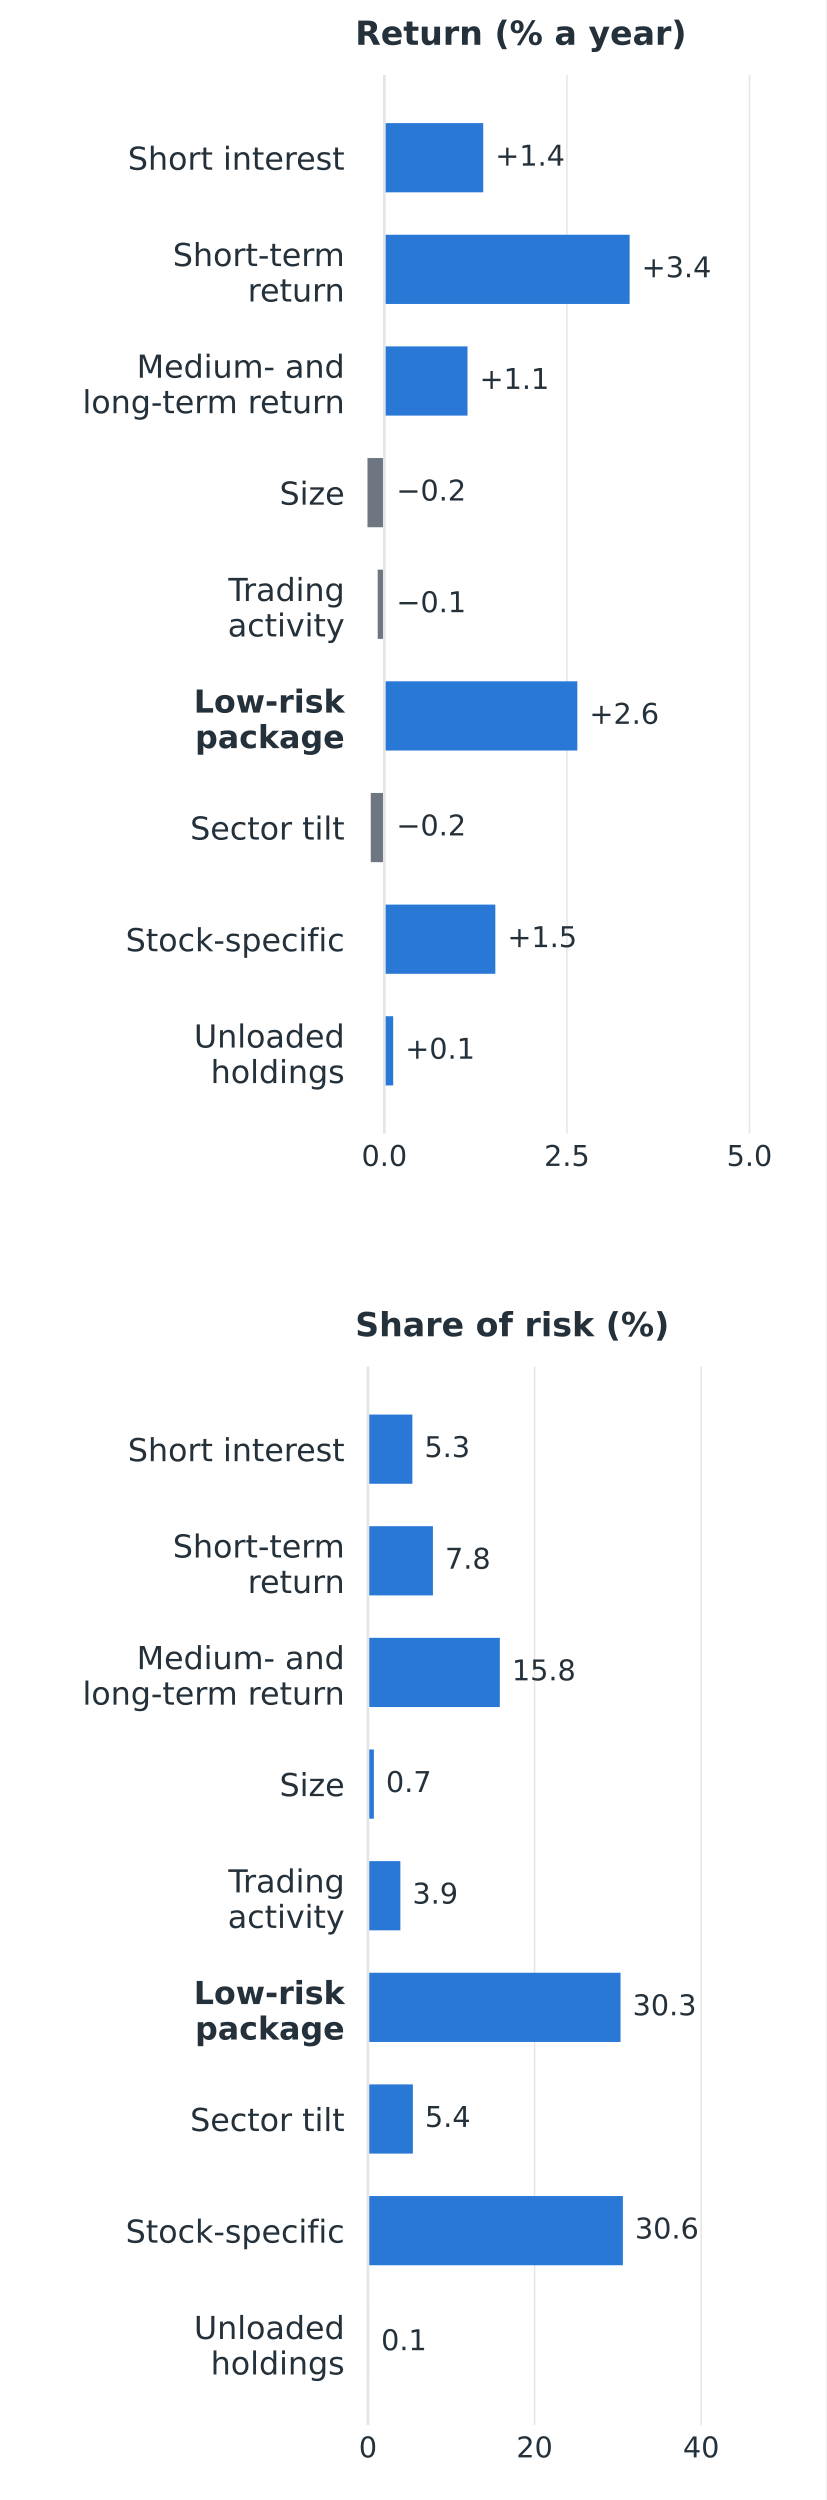
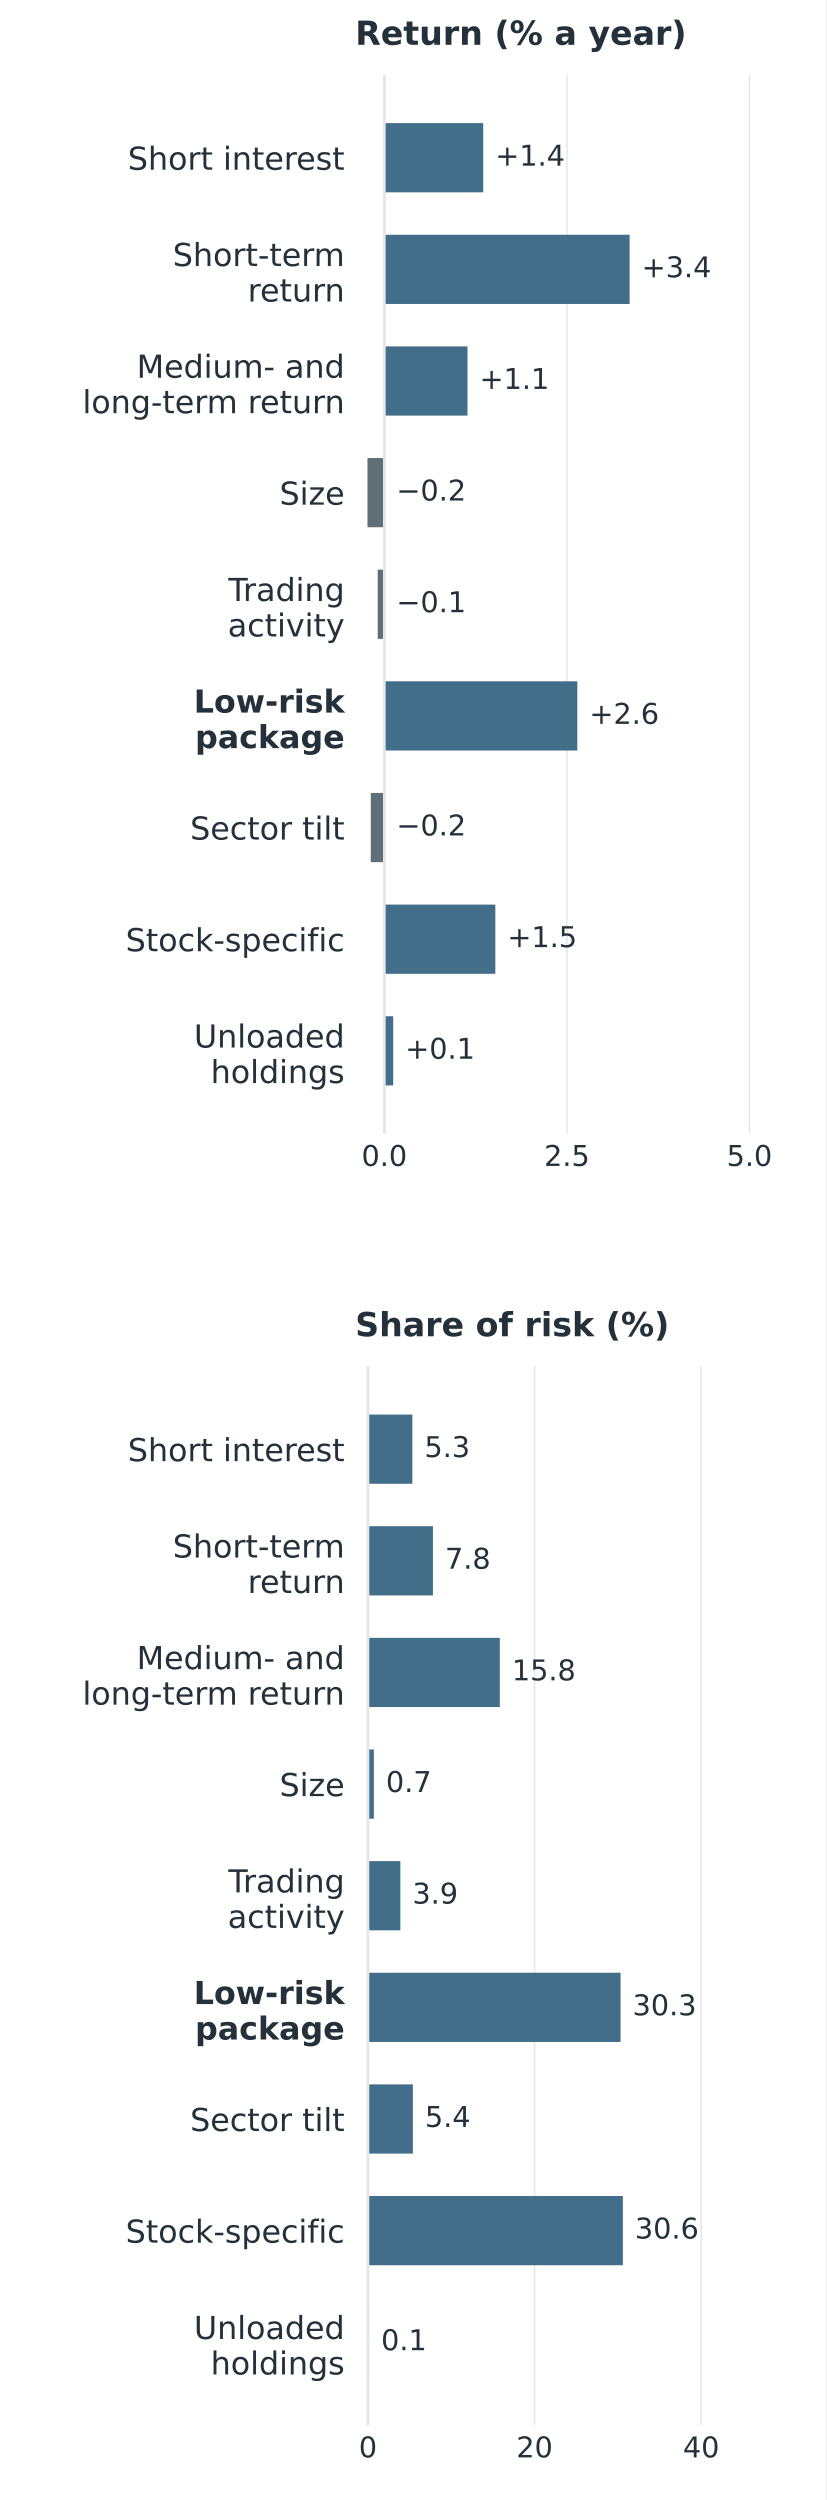
<svg xmlns="http://www.w3.org/2000/svg" width="273.6pt" height="828pt" viewBox="0 0 273.6 828" version="1.1">
  <defs>
    <style type="text/css">*{stroke-linejoin: round; stroke-linecap: butt}</style>
  </defs>
  <g id="figure_1">
    <g id="patch_1">
      <path d="M 0 828 L 273.6 828 L 273.6 0 L 0 0 z " style="fill: #ffffff" />
    </g>
    <g id="axes_1">
      <g id="patch_2">
        <path d="M 117.648 375.435 L 265.392 375.435 L 265.392 24.84 L 117.648 24.84 z " style="fill: #ffffff" />
      </g>
      <g id="matplotlib.axis_1">
        <g id="xtick_1">
          <g id="line2d_1">
            <path d="M 127.296 375.435 L 127.296 24.84 " clip-path="url(#p4dd4867242)" style="fill: none; stroke: #e2e6e9; stroke-width: 0.5; stroke-linecap: square" />
          </g>
          <g id="line2d_2" />
          <g id="text_1">
            <text style="font-size: 9.5px; font-family: 'DejaVu Sans', 'Arial', sans-serif; text-anchor: middle; fill: #25313a" x="127.296" y="386.153" transform="rotate(-0 127.2961 386.1531)">0.0</text>
          </g>
        </g>
        <g id="xtick_2">
          <g id="line2d_3">
            <path d="M 187.755 375.435 L 187.755 24.84 " clip-path="url(#p4dd4867242)" style="fill: none; stroke: #e2e6e9; stroke-width: 0.5; stroke-linecap: square" />
          </g>
          <g id="line2d_4" />
          <g id="text_2">
            <text style="font-size: 9.5px; font-family: 'DejaVu Sans', 'Arial', sans-serif; text-anchor: middle; fill: #25313a" x="187.755" y="386.153" transform="rotate(-0 187.7552 386.1531)">2.5</text>
          </g>
        </g>
        <g id="xtick_3">
          <g id="line2d_5">
            <path d="M 248.214 375.435 L 248.214 24.84 " clip-path="url(#p4dd4867242)" style="fill: none; stroke: #e2e6e9; stroke-width: 0.5; stroke-linecap: square" />
          </g>
          <g id="line2d_6" />
          <g id="text_3">
            <text style="font-size: 9.5px; font-family: 'DejaVu Sans', 'Arial', sans-serif; text-anchor: middle; fill: #25313a" x="248.214" y="386.153" transform="rotate(-0 248.2143 386.1531)">5.0</text>
          </g>
        </g>
      </g>
      <g id="matplotlib.axis_2">
        <g id="ytick_1">
          <g id="line2d_7" />
          <g id="text_4">
            <text style="font-size: 10.5px; font-family: 'DejaVu Sans', 'Arial', sans-serif; text-anchor: end; fill: #25313a" x="114.148" y="56.227" transform="rotate(-0 114.148 56.22747)">Short interest</text>
          </g>
        </g>
        <g id="ytick_2">
          <g id="line2d_8" />
          <g id="text_5">
            <text style="font-size: 10.5px; font-family: 'DejaVu Sans', 'Arial', sans-serif; fill: #25313a" transform="translate(57.24456 88.12121)">Short-term</text>
            <text style="font-size: 10.5px; font-family: 'DejaVu Sans', 'Arial', sans-serif; fill: #25313a" transform="translate(82.04917 99.87891)">return</text>
          </g>
        </g>
        <g id="ytick_3">
          <g id="line2d_9" />
          <g id="text_6">
            <text style="font-size: 10.5px; font-family: 'DejaVu Sans', 'Arial', sans-serif; fill: #25313a" transform="translate(45.28277 125.096)">Medium- and</text>
            <text style="font-size: 10.5px; font-family: 'DejaVu Sans', 'Arial', sans-serif; fill: #25313a" transform="translate(27.32448 136.8537)">long-term return</text>
          </g>
        </g>
        <g id="ytick_4">
          <g id="line2d_10" />
          <g id="text_7">
            <text style="font-size: 10.5px; font-family: 'DejaVu Sans', 'Arial', sans-serif; text-anchor: end; fill: #25313a" x="114.148" y="167.152" transform="rotate(-0 114.148 167.1517)">Size</text>
          </g>
        </g>
        <g id="ytick_5">
          <g id="line2d_11" />
          <g id="text_8">
            <text style="font-size: 10.5px; font-family: 'DejaVu Sans', 'Arial', sans-serif; fill: #25313a" transform="translate(75.62941 199.0455)">Trading</text>
            <text style="font-size: 10.5px; font-family: 'DejaVu Sans', 'Arial', sans-serif; fill: #25313a" transform="translate(75.44402 210.8032)">activity</text>
          </g>
        </g>
        <g id="ytick_6">
          <g id="line2d_12" />
          <g id="text_9">
            <text style="font-weight: 700; font-size: 10.5px; font-family: 'DejaVu Sans', 'Arial', sans-serif; fill: #25313a" transform="translate(64.1762 236.0202)">Low-risk</text>
            <text style="font-weight: 700; font-size: 10.5px; font-family: 'DejaVu Sans', 'Arial', sans-serif; fill: #25313a" transform="translate(64.61589 247.7779)">package</text>
          </g>
        </g>
        <g id="ytick_7">
          <g id="line2d_13" />
          <g id="text_10">
            <text style="font-size: 10.5px; font-family: 'DejaVu Sans', 'Arial', sans-serif; text-anchor: end; fill: #25313a" x="114.148" y="278.076" transform="rotate(-0 114.148 278.076)">Sector tilt</text>
          </g>
        </g>
        <g id="ytick_8">
          <g id="line2d_14" />
          <g id="text_11">
            <text style="font-size: 10.5px; font-family: 'DejaVu Sans', 'Arial', sans-serif; text-anchor: end; fill: #25313a" x="114.148" y="315.051" transform="rotate(-0 114.148 315.0507)">Stock-specific</text>
          </g>
        </g>
        <g id="ytick_9">
          <g id="line2d_15" />
          <g id="text_12">
            <text style="font-size: 10.5px; font-family: 'DejaVu Sans', 'Arial', sans-serif; fill: #25313a" transform="translate(64.24019 346.9445)">Unloaded</text>
            <text style="font-size: 10.5px; font-family: 'DejaVu Sans', 'Arial', sans-serif; fill: #25313a" transform="translate(69.77894 358.7022)">holdings</text>
          </g>
        </g>
      </g>
      <g id="patch_3">
-         <path d="M 127.296 40.776 L 160.041 40.776 L 160.041 63.7 L 127.296 63.7 z " clip-path="url(#p4dd4867242)" style="fill: #2a78d6" />
+         <path d="M 127.296 40.776 L 160.041 40.776 L 160.041 63.7 L 127.296 63.7 z " clip-path="url(#p4dd4867242)" style="fill: #426e89" />
      </g>
      <g id="patch_4">
-         <path d="M 127.296 77.751 L 208.529 77.751 L 208.529 100.675 L 127.296 100.675 z " clip-path="url(#p4dd4867242)" style="fill: #2a78d6" />
+         <path d="M 127.296 77.751 L 208.529 77.751 L 208.529 100.675 L 127.296 100.675 z " clip-path="url(#p4dd4867242)" style="fill: #426e89" />
      </g>
      <g id="patch_5">
-         <path d="M 127.296 114.726 L 154.841 114.726 L 154.841 137.65 L 127.296 137.65 z " clip-path="url(#p4dd4867242)" style="fill: #2a78d6" />
+         <path d="M 127.296 114.726 L 154.841 114.726 L 154.841 137.65 L 127.296 137.65 z " clip-path="url(#p4dd4867242)" style="fill: #426e89" />
      </g>
      <g id="patch_6">
-         <path d="M 127.296 151.7 L 121.71 151.7 L 121.71 174.625 L 127.296 174.625 z " clip-path="url(#p4dd4867242)" style="fill: #6e7781" />
+         <path d="M 127.296 151.7 L 121.71 151.7 L 121.71 174.625 L 127.296 174.625 z " clip-path="url(#p4dd4867242)" style="fill: #606e77" />
      </g>
      <g id="patch_7">
-         <path d="M 127.296 188.675 L 125.095 188.675 L 125.095 211.599 L 127.296 211.599 z " clip-path="url(#p4dd4867242)" style="fill: #6e7781" />
+         <path d="M 127.296 188.675 L 125.095 188.675 L 125.095 211.599 L 127.296 211.599 z " clip-path="url(#p4dd4867242)" style="fill: #606e77" />
      </g>
      <g id="patch_8">
-         <path d="M 127.296 225.65 L 191.213 225.65 L 191.213 248.574 L 127.296 248.574 z " clip-path="url(#p4dd4867242)" style="fill: #2a78d6" />
+         <path d="M 127.296 225.65 L 191.213 225.65 L 191.213 248.574 L 127.296 248.574 z " clip-path="url(#p4dd4867242)" style="fill: #426e89" />
      </g>
      <g id="patch_9">
-         <path d="M 127.296 262.625 L 122.798 262.625 L 122.798 285.549 L 127.296 285.549 z " clip-path="url(#p4dd4867242)" style="fill: #6e7781" />
+         <path d="M 127.296 262.625 L 122.798 262.625 L 122.798 285.549 L 127.296 285.549 z " clip-path="url(#p4dd4867242)" style="fill: #606e77" />
      </g>
      <g id="patch_10">
-         <path d="M 127.296 299.599 L 164.055 299.599 L 164.055 322.524 L 127.296 322.524 z " clip-path="url(#p4dd4867242)" style="fill: #2a78d6" />
+         <path d="M 127.296 299.599 L 164.055 299.599 L 164.055 322.524 L 127.296 322.524 z " clip-path="url(#p4dd4867242)" style="fill: #426e89" />
      </g>
      <g id="patch_11">
-         <path d="M 127.296 336.574 L 130.222 336.574 L 130.222 359.498 L 127.296 359.498 z " clip-path="url(#p4dd4867242)" style="fill: #2a78d6" />
+         <path d="M 127.296 336.574 L 130.222 336.574 L 130.222 359.498 L 127.296 359.498 z " clip-path="url(#p4dd4867242)" style="fill: #426e89" />
      </g>
      <g id="line2d_16">
        <path d="M 127.296 375.435 L 127.296 24.84 " clip-path="url(#p4dd4867242)" style="fill: none; stroke: #e2e6e9; stroke-width: 0.9; stroke-linecap: square" />
      </g>
      <g id="text_13">
        <text style="font-size: 9.5px; font-family: 'DejaVu Sans', 'Arial', sans-serif; text-anchor: start; fill: #25313a" x="164.041" y="54.86" transform="rotate(-0 164.0407 54.8597)">+1.4</text>
      </g>
      <g id="text_14">
        <text style="font-size: 9.5px; font-family: 'DejaVu Sans', 'Arial', sans-serif; text-anchor: start; fill: #25313a" x="212.529" y="91.834" transform="rotate(-0 212.529 91.83445)">+3.4</text>
      </g>
      <g id="text_15">
        <text style="font-size: 9.5px; font-family: 'DejaVu Sans', 'Arial', sans-serif; text-anchor: start; fill: #25313a" x="158.841" y="128.809" transform="rotate(-0 158.8413 128.8092)">+1.1</text>
      </g>
      <g id="text_16">
        <text style="font-size: 9.5px; font-family: 'DejaVu Sans', 'Arial', sans-serif; text-anchor: start; fill: #25313a" x="131.296" y="165.784" transform="rotate(-0 131.2961 165.784)">−0.2</text>
      </g>
      <g id="text_17">
        <text style="font-size: 9.5px; font-family: 'DejaVu Sans', 'Arial', sans-serif; text-anchor: start; fill: #25313a" x="131.296" y="202.759" transform="rotate(-0 131.2961 202.7587)">−0.1</text>
      </g>
      <g id="text_18">
        <text style="font-size: 9.5px; font-family: 'DejaVu Sans', 'Arial', sans-serif; text-anchor: start; fill: #25313a" x="195.213" y="239.733" transform="rotate(-0 195.2135 239.7335)">+2.6</text>
      </g>
      <g id="text_19">
        <text style="font-size: 9.5px; font-family: 'DejaVu Sans', 'Arial', sans-serif; text-anchor: start; fill: #25313a" x="131.296" y="276.708" transform="rotate(-0 131.2961 276.7082)">−0.2</text>
      </g>
      <g id="text_20">
        <text style="font-size: 9.5px; font-family: 'DejaVu Sans', 'Arial', sans-serif; text-anchor: start; fill: #25313a" x="168.055" y="313.683" transform="rotate(-0 168.0552 313.683)">+1.5</text>
      </g>
      <g id="text_21">
        <text style="font-size: 9.5px; font-family: 'DejaVu Sans', 'Arial', sans-serif; text-anchor: start; fill: #25313a" x="134.222" y="350.658" transform="rotate(-0 134.2223 350.6577)">+0.1</text>
      </g>
      <g id="text_22">
        <text style="font-weight: 600; font-size: 11px; font-family: 'DejaVu Sans', 'Arial', sans-serif; text-anchor: start; fill: #25313a" x="117.648" y="14.84" transform="rotate(-0 117.648 14.84)">Return (% a year)</text>
      </g>
    </g>
    <g id="axes_2">
      <g id="patch_12">
        <path d="M 117.648 803.16 L 265.392 803.16 L 265.392 452.565 L 117.648 452.565 z " style="fill: #ffffff" />
      </g>
      <g id="matplotlib.axis_3">
        <g id="xtick_4">
          <g id="line2d_17">
            <path d="M 121.869 803.16 L 121.869 452.565 " clip-path="url(#pe2ee496dc0)" style="fill: none; stroke: #e2e6e9; stroke-width: 0.5; stroke-linecap: square" />
          </g>
          <g id="line2d_18" />
          <g id="text_23">
            <text style="font-size: 9.5px; font-family: 'DejaVu Sans', 'Arial', sans-serif; text-anchor: middle; fill: #25313a" x="121.869" y="813.879" transform="rotate(-0 121.8693 813.8785)">0</text>
          </g>
        </g>
        <g id="xtick_5">
          <g id="line2d_19">
            <path d="M 177.049 803.16 L 177.049 452.565 " clip-path="url(#pe2ee496dc0)" style="fill: none; stroke: #e2e6e9; stroke-width: 0.5; stroke-linecap: square" />
          </g>
          <g id="line2d_20" />
          <g id="text_24">
            <text style="font-size: 9.5px; font-family: 'DejaVu Sans', 'Arial', sans-serif; text-anchor: middle; fill: #25313a" x="177.049" y="813.879" transform="rotate(-0 177.0491 813.8785)">20</text>
          </g>
        </g>
        <g id="xtick_6">
          <g id="line2d_21">
            <path d="M 232.229 803.16 L 232.229 452.565 " clip-path="url(#pe2ee496dc0)" style="fill: none; stroke: #e2e6e9; stroke-width: 0.5; stroke-linecap: square" />
          </g>
          <g id="line2d_22" />
          <g id="text_25">
            <text style="font-size: 9.5px; font-family: 'DejaVu Sans', 'Arial', sans-serif; text-anchor: middle; fill: #25313a" x="232.229" y="813.879" transform="rotate(-0 232.2289 813.8785)">40</text>
          </g>
        </g>
      </g>
      <g id="matplotlib.axis_4">
        <g id="ytick_10">
          <g id="line2d_23" />
          <g id="text_26">
            <text style="font-size: 10.5px; font-family: 'DejaVu Sans', 'Arial', sans-serif; text-anchor: end; fill: #25313a" x="114.148" y="483.953" transform="rotate(-0 114.148 483.9529)">Short interest</text>
          </g>
        </g>
        <g id="ytick_11">
          <g id="line2d_24" />
          <g id="text_27">
            <text style="font-size: 10.5px; font-family: 'DejaVu Sans', 'Arial', sans-serif; fill: #25313a" transform="translate(57.24456 515.8466)">Short-term</text>
            <text style="font-size: 10.5px; font-family: 'DejaVu Sans', 'Arial', sans-serif; fill: #25313a" transform="translate(82.04917 527.6043)">return</text>
          </g>
        </g>
        <g id="ytick_12">
          <g id="line2d_25" />
          <g id="text_28">
            <text style="font-size: 10.5px; font-family: 'DejaVu Sans', 'Arial', sans-serif; fill: #25313a" transform="translate(45.28277 552.8214)">Medium- and</text>
            <text style="font-size: 10.5px; font-family: 'DejaVu Sans', 'Arial', sans-serif; fill: #25313a" transform="translate(27.32448 564.5791)">long-term return</text>
          </g>
        </g>
        <g id="ytick_13">
          <g id="line2d_26" />
          <g id="text_29">
            <text style="font-size: 10.5px; font-family: 'DejaVu Sans', 'Arial', sans-serif; text-anchor: end; fill: #25313a" x="114.148" y="594.877" transform="rotate(-0 114.148 594.8771)">Size</text>
          </g>
        </g>
        <g id="ytick_14">
          <g id="line2d_27" />
          <g id="text_30">
            <text style="font-size: 10.5px; font-family: 'DejaVu Sans', 'Arial', sans-serif; fill: #25313a" transform="translate(75.62941 626.7709)">Trading</text>
            <text style="font-size: 10.5px; font-family: 'DejaVu Sans', 'Arial', sans-serif; fill: #25313a" transform="translate(75.44402 638.5286)">activity</text>
          </g>
        </g>
        <g id="ytick_15">
          <g id="line2d_28" />
          <g id="text_31">
            <text style="font-weight: 700; font-size: 10.5px; font-family: 'DejaVu Sans', 'Arial', sans-serif; fill: #25313a" transform="translate(64.1762 663.7456)">Low-risk</text>
            <text style="font-weight: 700; font-size: 10.5px; font-family: 'DejaVu Sans', 'Arial', sans-serif; fill: #25313a" transform="translate(64.61589 675.5033)">package</text>
          </g>
        </g>
        <g id="ytick_16">
          <g id="line2d_29" />
          <g id="text_32">
            <text style="font-size: 10.5px; font-family: 'DejaVu Sans', 'Arial', sans-serif; text-anchor: end; fill: #25313a" x="114.148" y="705.801" transform="rotate(-0 114.148 705.8014)">Sector tilt</text>
          </g>
        </g>
        <g id="ytick_17">
          <g id="line2d_30" />
          <g id="text_33">
            <text style="font-size: 10.5px; font-family: 'DejaVu Sans', 'Arial', sans-serif; text-anchor: end; fill: #25313a" x="114.148" y="742.776" transform="rotate(-0 114.148 742.7761)">Stock-specific</text>
          </g>
        </g>
        <g id="ytick_18">
          <g id="line2d_31" />
          <g id="text_34">
            <text style="font-size: 10.5px; font-family: 'DejaVu Sans', 'Arial', sans-serif; fill: #25313a" transform="translate(64.24019 774.6699)">Unloaded</text>
            <text style="font-size: 10.5px; font-family: 'DejaVu Sans', 'Arial', sans-serif; fill: #25313a" transform="translate(69.77894 786.4276)">holdings</text>
          </g>
        </g>
      </g>
      <g id="patch_13">
-         <path d="M 121.869 468.502 L 136.575 468.502 L 136.575 491.426 L 121.869 491.426 z " clip-path="url(#pe2ee496dc0)" style="fill: #2a78d6" />
+         <path d="M 121.869 468.502 L 136.575 468.502 L 136.575 491.426 L 121.869 491.426 z " clip-path="url(#pe2ee496dc0)" style="fill: #426e89" />
      </g>
      <g id="patch_14">
-         <path d="M 121.869 505.476 L 143.389 505.476 L 143.389 528.401 L 121.869 528.401 z " clip-path="url(#pe2ee496dc0)" style="fill: #2a78d6" />
+         <path d="M 121.869 505.476 L 143.389 505.476 L 143.389 528.401 L 121.869 528.401 z " clip-path="url(#pe2ee496dc0)" style="fill: #426e89" />
      </g>
      <g id="patch_15">
-         <path d="M 121.869 542.451 L 165.544 542.451 L 165.544 565.375 L 121.869 565.375 z " clip-path="url(#pe2ee496dc0)" style="fill: #2a78d6" />
+         <path d="M 121.869 542.451 L 165.544 542.451 L 165.544 565.375 L 121.869 565.375 z " clip-path="url(#pe2ee496dc0)" style="fill: #426e89" />
      </g>
      <g id="patch_16">
-         <path d="M 121.869 579.426 L 123.828 579.426 L 123.828 602.35 L 121.869 602.35 z " clip-path="url(#pe2ee496dc0)" style="fill: #2a78d6" />
+         <path d="M 121.869 579.426 L 123.828 579.426 L 123.828 602.35 L 121.869 602.35 z " clip-path="url(#pe2ee496dc0)" style="fill: #426e89" />
      </g>
      <g id="patch_17">
-         <path d="M 121.869 616.401 L 132.602 616.401 L 132.602 639.325 L 121.869 639.325 z " clip-path="url(#pe2ee496dc0)" style="fill: #2a78d6" />
+         <path d="M 121.869 616.401 L 132.602 616.401 L 132.602 639.325 L 121.869 639.325 z " clip-path="url(#pe2ee496dc0)" style="fill: #426e89" />
      </g>
      <g id="patch_18">
-         <path d="M 121.869 653.375 L 205.522 653.375 L 205.522 676.3 L 121.869 676.3 z " clip-path="url(#pe2ee496dc0)" style="fill: #2a78d6" />
+         <path d="M 121.869 653.375 L 205.522 653.375 L 205.522 676.3 L 121.869 676.3 z " clip-path="url(#pe2ee496dc0)" style="fill: #426e89" />
      </g>
      <g id="patch_19">
-         <path d="M 121.869 690.35 L 136.74 690.35 L 136.74 713.274 L 121.869 713.274 z " clip-path="url(#pe2ee496dc0)" style="fill: #2a78d6" />
+         <path d="M 121.869 690.35 L 136.74 690.35 L 136.74 713.274 L 121.869 713.274 z " clip-path="url(#pe2ee496dc0)" style="fill: #426e89" />
      </g>
      <g id="patch_20">
-         <path d="M 121.869 727.325 L 206.294 727.325 L 206.294 750.249 L 121.869 750.249 z " clip-path="url(#pe2ee496dc0)" style="fill: #2a78d6" />
+         <path d="M 121.869 727.325 L 206.294 727.325 L 206.294 750.249 L 121.869 750.249 z " clip-path="url(#pe2ee496dc0)" style="fill: #426e89" />
      </g>
      <g id="patch_21">
-         <path d="M 121.869 764.3 L 122.228 764.3 L 122.228 787.224 L 121.869 787.224 z " clip-path="url(#pe2ee496dc0)" style="fill: #2a78d6" />
+         <path d="M 121.869 764.3 L 122.228 764.3 L 122.228 787.224 L 121.869 787.224 z " clip-path="url(#pe2ee496dc0)" style="fill: #426e89" />
      </g>
      <g id="line2d_32">
        <path d="M 121.869 803.16 L 121.869 452.565 " clip-path="url(#pe2ee496dc0)" style="fill: none; stroke: #e2e6e9; stroke-width: 0.9; stroke-linecap: square" />
      </g>
      <g id="text_35">
        <text style="font-size: 9.5px; font-family: 'DejaVu Sans', 'Arial', sans-serif; text-anchor: start; fill: #25313a" x="140.575" y="482.585" transform="rotate(-0 140.5747 482.5851)">5.3</text>
      </g>
      <g id="text_36">
        <text style="font-size: 9.5px; font-family: 'DejaVu Sans', 'Arial', sans-serif; text-anchor: start; fill: #25313a" x="147.389" y="519.56" transform="rotate(-0 147.3894 519.5599)">7.8</text>
      </g>
      <g id="text_37">
        <text style="font-size: 9.5px; font-family: 'DejaVu Sans', 'Arial', sans-serif; text-anchor: start; fill: #25313a" x="169.544" y="556.535" transform="rotate(-0 169.5441 556.5346)">15.8</text>
      </g>
      <g id="text_38">
        <text style="font-size: 9.5px; font-family: 'DejaVu Sans', 'Arial', sans-serif; text-anchor: start; fill: #25313a" x="127.828" y="593.509" transform="rotate(-0 127.8281 593.5094)">0.7</text>
      </g>
      <g id="text_39">
        <text style="font-size: 9.5px; font-family: 'DejaVu Sans', 'Arial', sans-serif; text-anchor: start; fill: #25313a" x="136.602" y="630.484" transform="rotate(-0 136.6017 630.4841)">3.9</text>
      </g>
      <g id="text_40">
        <text style="font-size: 9.5px; font-family: 'DejaVu Sans', 'Arial', sans-serif; text-anchor: start; fill: #25313a" x="209.522" y="667.459" transform="rotate(-0 209.5219 667.4589)">30.3</text>
      </g>
      <g id="text_41">
        <text style="font-size: 9.5px; font-family: 'DejaVu Sans', 'Arial', sans-serif; text-anchor: start; fill: #25313a" x="140.74" y="704.434" transform="rotate(-0 140.7402 704.4336)">5.4</text>
      </g>
      <g id="text_42">
        <text style="font-size: 9.5px; font-family: 'DejaVu Sans', 'Arial', sans-serif; text-anchor: start; fill: #25313a" x="210.294" y="741.408" transform="rotate(-0 210.2944 741.4084)">30.6</text>
      </g>
      <g id="text_43">
        <text style="font-size: 9.5px; font-family: 'DejaVu Sans', 'Arial', sans-serif; text-anchor: start; fill: #25313a" x="126.228" y="778.383" transform="rotate(-0 126.2279 778.3831)">0.1</text>
      </g>
      <g id="text_44">
        <text style="font-weight: 600; font-size: 11px; font-family: 'DejaVu Sans', 'Arial', sans-serif; text-anchor: start; fill: #25313a" x="117.648" y="442.565" transform="rotate(-0 117.648 442.5654)">Share of risk (%)</text>
      </g>
    </g>
  </g>
  <defs>
    <clipPath id="p4dd4867242">
      <rect x="117.648" y="24.84" width="147.744" height="350.595" />
    </clipPath>
    <clipPath id="pe2ee496dc0">
      <rect x="117.648" y="452.565" width="147.744" height="350.595" />
    </clipPath>
  </defs>
</svg>
